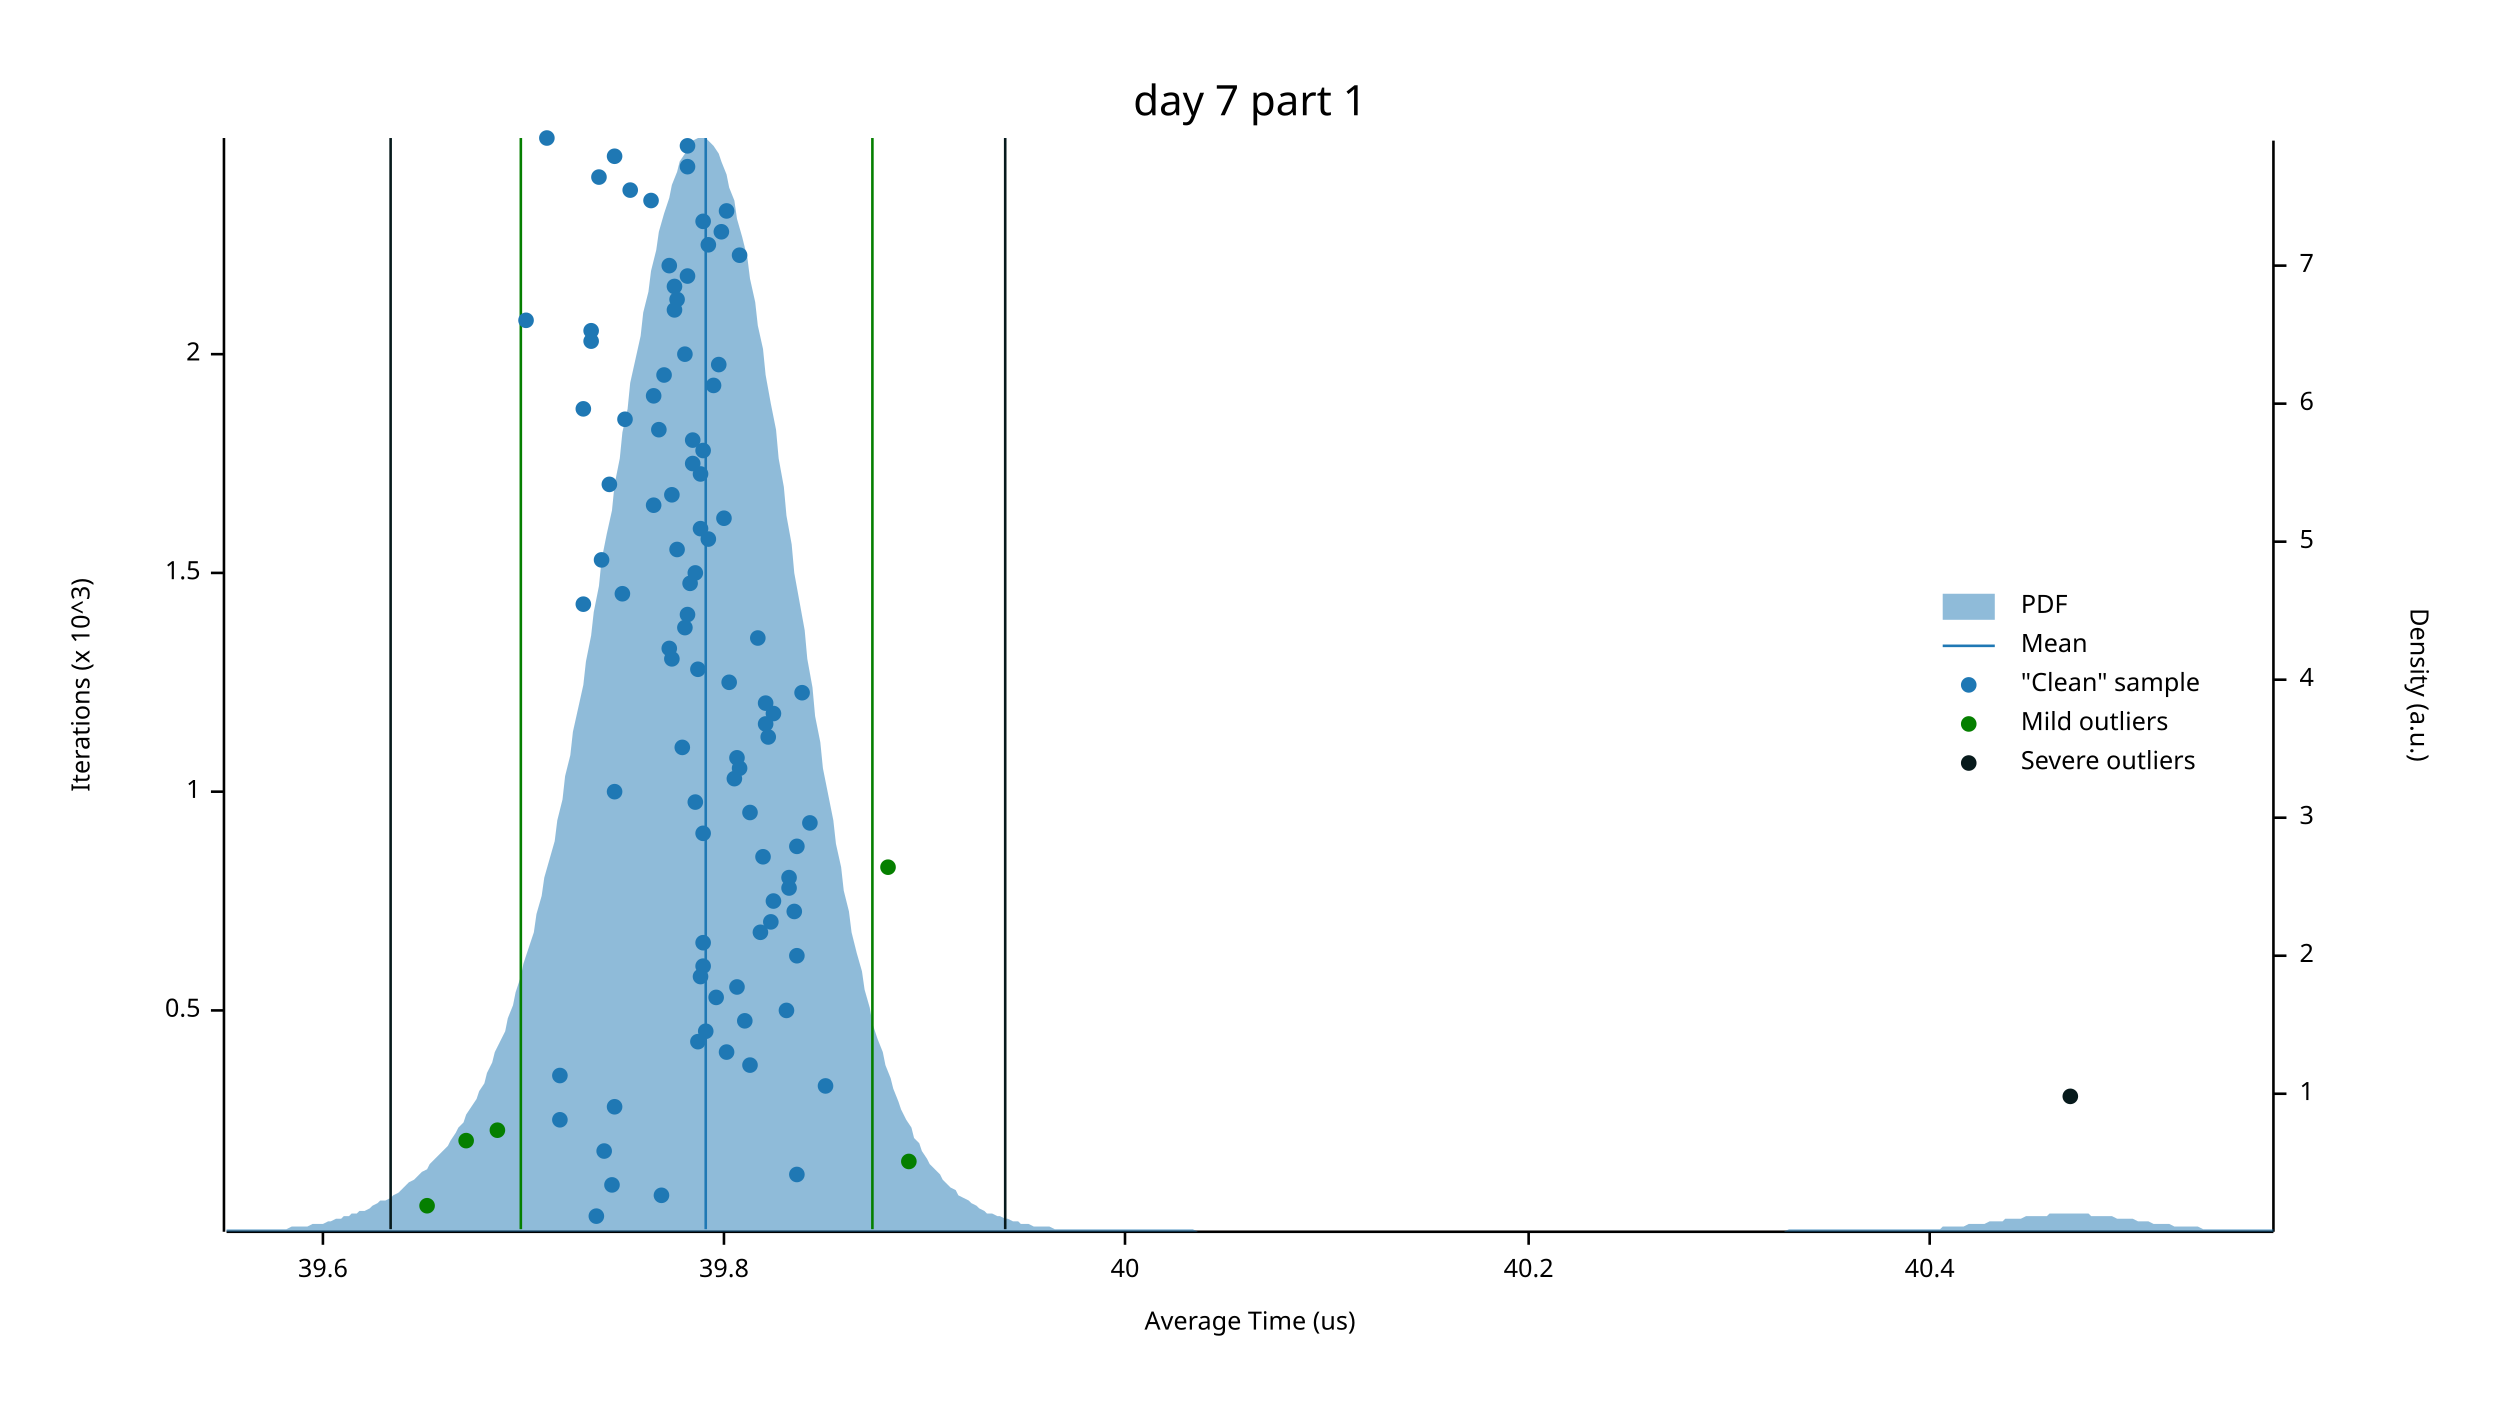
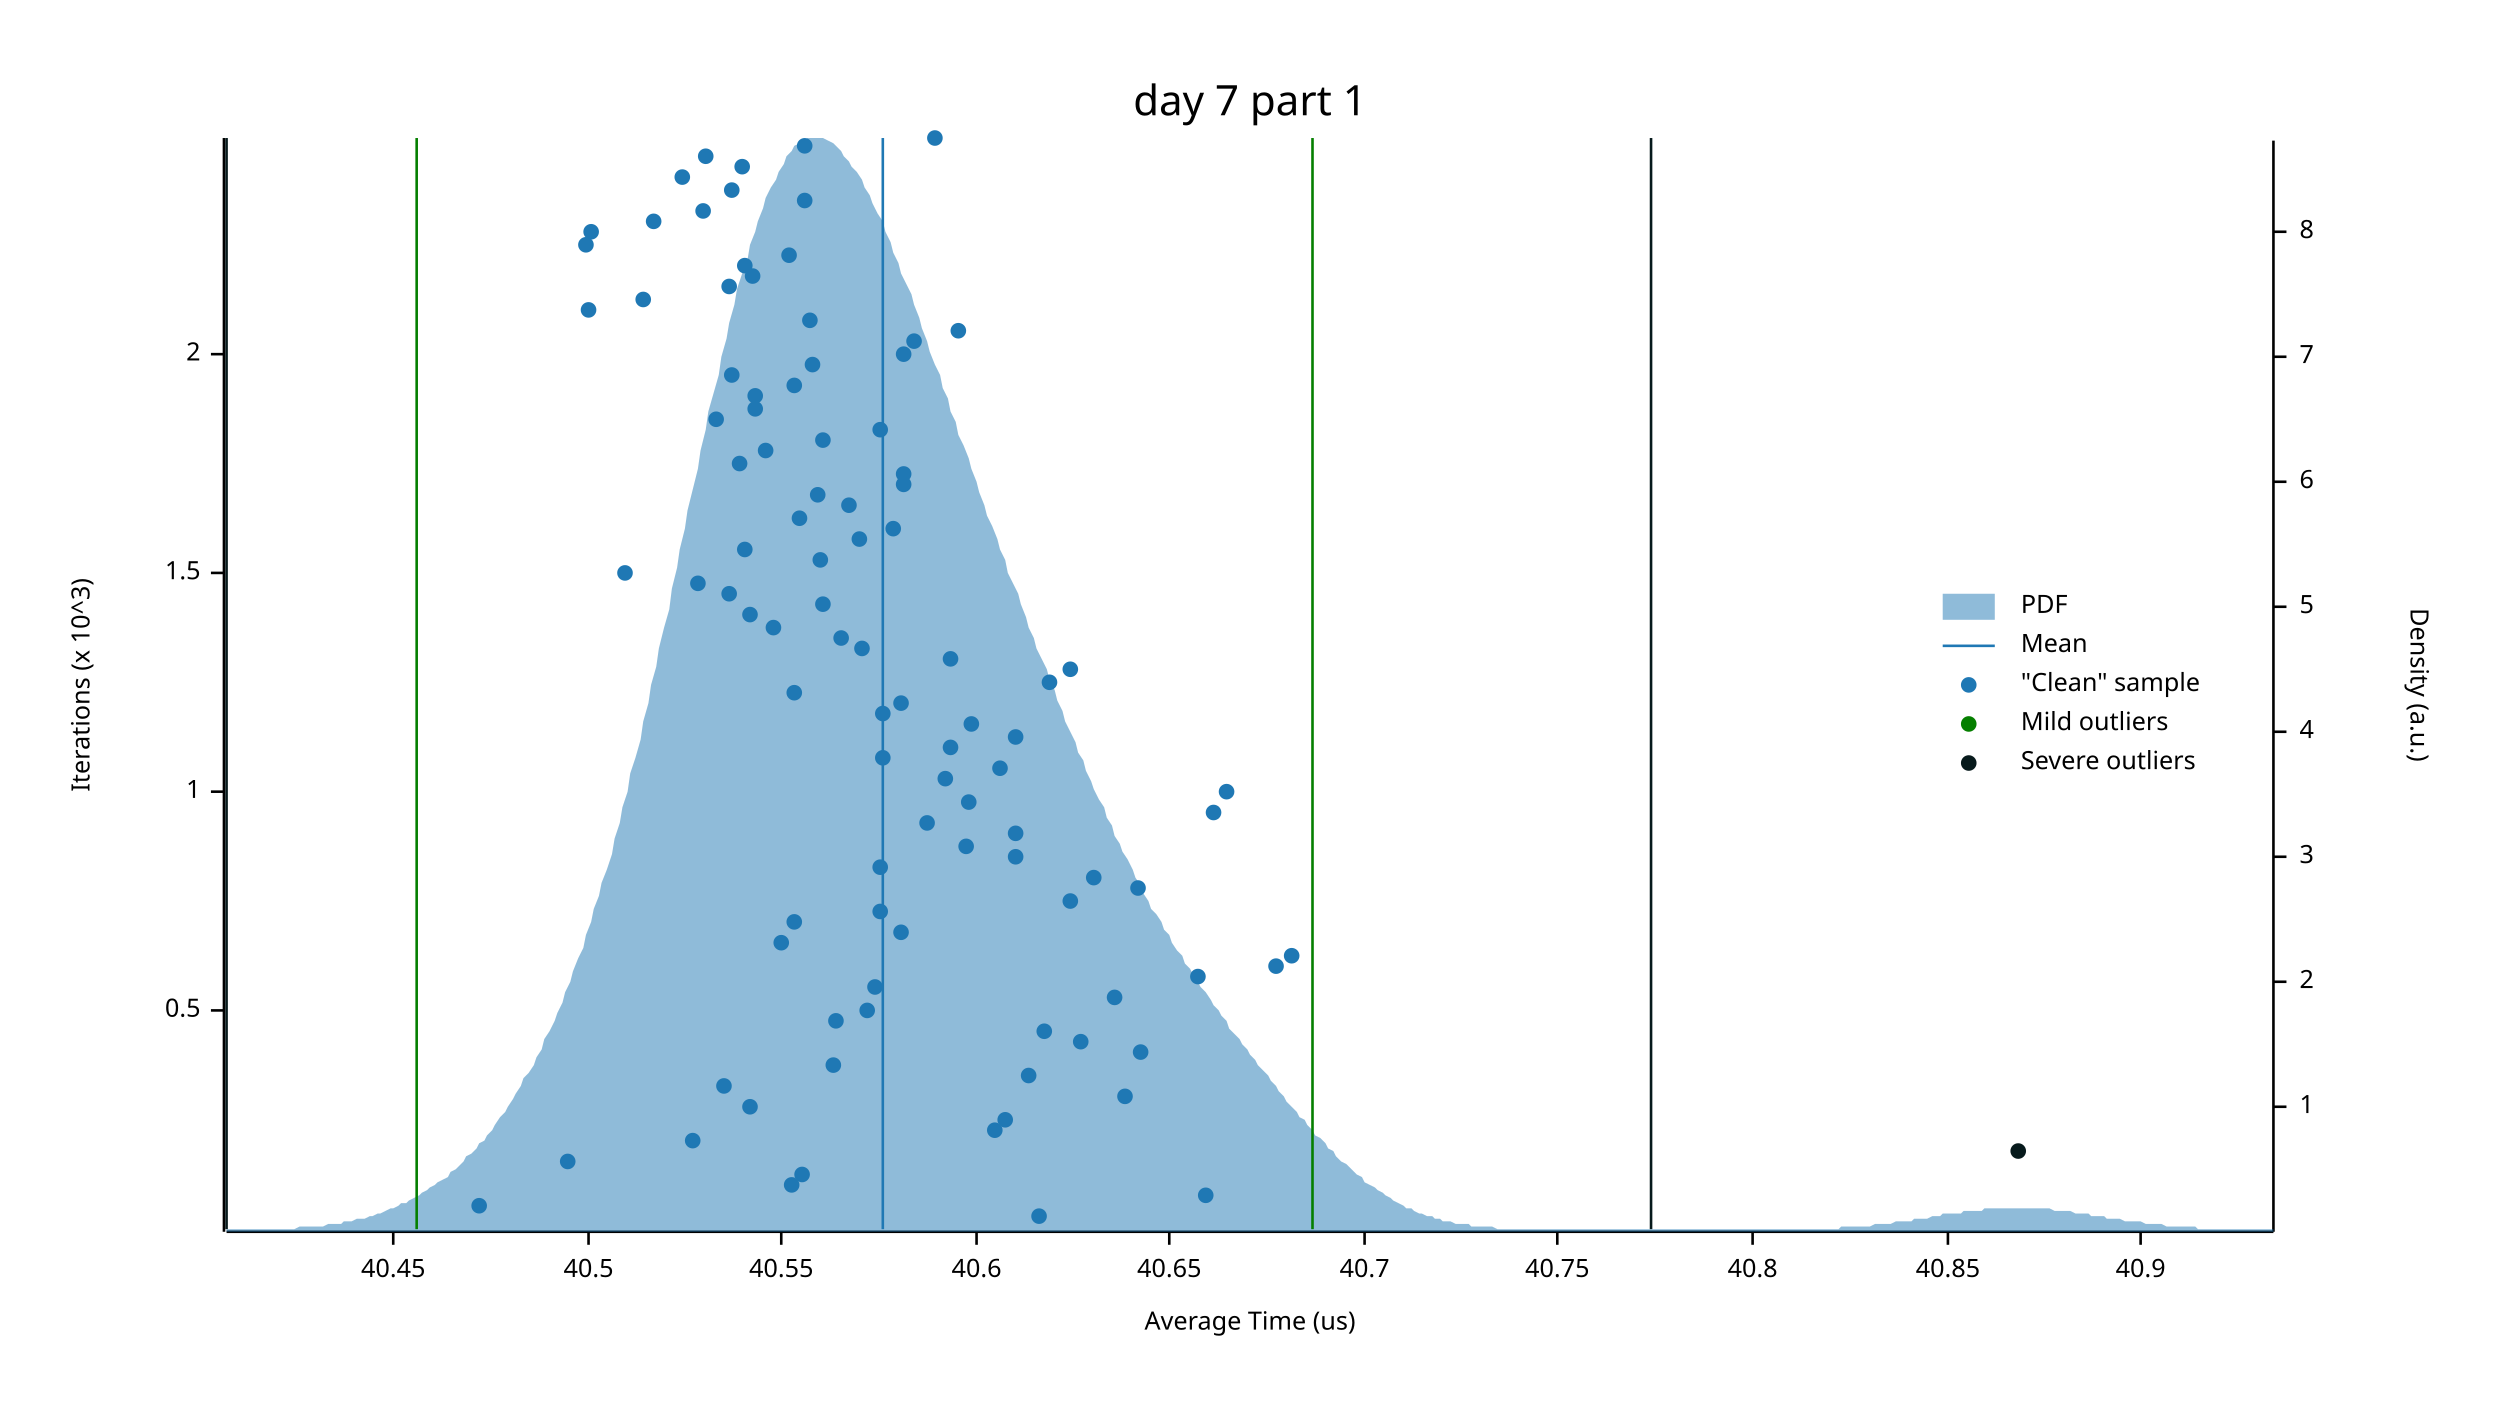
<svg xmlns="http://www.w3.org/2000/svg" width="960" height="540" viewBox="0 0 960 540">
  <text x="480" y="32" dy="0.76em" text-anchor="middle" font-family="sans-serif" font-size="16.129" opacity="1" fill="#000000">
day 7 part 1
</text>
  <text x="27" y="263" dy="0.76em" text-anchor="middle" font-family="sans-serif" font-size="9.677" opacity="1" fill="#000000" transform="rotate(270, 27, 263)">
Iterations (x 10^3)
</text>
  <text x="480" y="513" dy="-0.5ex" text-anchor="middle" font-family="sans-serif" font-size="9.677" opacity="1" fill="#000000">
Average Time (us)
</text>
  <polyline fill="none" opacity="1" stroke="#000000" stroke-width="1" points="86,53 86,473 " />
  <text x="77" y="388" dy="0.5ex" text-anchor="end" font-family="sans-serif" font-size="9.677" opacity="1" fill="#000000">
0.5
</text>
  <polyline fill="none" opacity="1" stroke="#000000" stroke-width="1" points="81,388 86,388 " />
  <text x="77" y="304" dy="0.5ex" text-anchor="end" font-family="sans-serif" font-size="9.677" opacity="1" fill="#000000">
1
</text>
  <polyline fill="none" opacity="1" stroke="#000000" stroke-width="1" points="81,304 86,304 " />
  <text x="77" y="220" dy="0.5ex" text-anchor="end" font-family="sans-serif" font-size="9.677" opacity="1" fill="#000000">
1.5
</text>
  <polyline fill="none" opacity="1" stroke="#000000" stroke-width="1" points="81,220 86,220 " />
  <text x="77" y="136" dy="0.5ex" text-anchor="end" font-family="sans-serif" font-size="9.677" opacity="1" fill="#000000">
2
</text>
  <polyline fill="none" opacity="1" stroke="#000000" stroke-width="1" points="81,136 86,136 " />
  <polyline fill="none" opacity="1" stroke="#000000" stroke-width="1" points="87,473 873,473 " />
-   <text x="124" y="483" dy="0.76em" text-anchor="middle" font-family="sans-serif" font-size="9.677" opacity="1" fill="#000000">
- 39.6
- </text>
-   <polyline fill="none" opacity="1" stroke="#000000" stroke-width="1" points="124,473 124,478 " />
-   <text x="278" y="483" dy="0.76em" text-anchor="middle" font-family="sans-serif" font-size="9.677" opacity="1" fill="#000000">
- 39.8
- </text>
-   <polyline fill="none" opacity="1" stroke="#000000" stroke-width="1" points="278,473 278,478 " />
-   <text x="432" y="483" dy="0.76em" text-anchor="middle" font-family="sans-serif" font-size="9.677" opacity="1" fill="#000000">
- 40
- </text>
-   <polyline fill="none" opacity="1" stroke="#000000" stroke-width="1" points="432,473 432,478 " />
-   <text x="587" y="483" dy="0.76em" text-anchor="middle" font-family="sans-serif" font-size="9.677" opacity="1" fill="#000000">
- 40.2
- </text>
-   <polyline fill="none" opacity="1" stroke="#000000" stroke-width="1" points="587,473 587,478 " />
-   <text x="741" y="483" dy="0.76em" text-anchor="middle" font-family="sans-serif" font-size="9.677" opacity="1" fill="#000000">
- 40.4
- </text>
-   <polyline fill="none" opacity="1" stroke="#000000" stroke-width="1" points="741,473 741,478 " />
+   <text x="151" y="483" dy="0.76em" text-anchor="middle" font-family="sans-serif" font-size="9.677" opacity="1" fill="#000000">
+ 40.45
+ </text>
+   <polyline fill="none" opacity="1" stroke="#000000" stroke-width="1" points="151,473 151,478 " />
+   <text x="226" y="483" dy="0.76em" text-anchor="middle" font-family="sans-serif" font-size="9.677" opacity="1" fill="#000000">
+ 40.5
+ </text>
+   <polyline fill="none" opacity="1" stroke="#000000" stroke-width="1" points="226,473 226,478 " />
+   <text x="300" y="483" dy="0.76em" text-anchor="middle" font-family="sans-serif" font-size="9.677" opacity="1" fill="#000000">
+ 40.55
+ </text>
+   <polyline fill="none" opacity="1" stroke="#000000" stroke-width="1" points="300,473 300,478 " />
+   <text x="375" y="483" dy="0.76em" text-anchor="middle" font-family="sans-serif" font-size="9.677" opacity="1" fill="#000000">
+ 40.6
+ </text>
+   <polyline fill="none" opacity="1" stroke="#000000" stroke-width="1" points="375,473 375,478 " />
+   <text x="449" y="483" dy="0.76em" text-anchor="middle" font-family="sans-serif" font-size="9.677" opacity="1" fill="#000000">
+ 40.65
+ </text>
+   <polyline fill="none" opacity="1" stroke="#000000" stroke-width="1" points="449,473 449,478 " />
+   <text x="524" y="483" dy="0.76em" text-anchor="middle" font-family="sans-serif" font-size="9.677" opacity="1" fill="#000000">
+ 40.7
+ </text>
+   <polyline fill="none" opacity="1" stroke="#000000" stroke-width="1" points="524,473 524,478 " />
+   <text x="598" y="483" dy="0.76em" text-anchor="middle" font-family="sans-serif" font-size="9.677" opacity="1" fill="#000000">
+ 40.75
+ </text>
+   <polyline fill="none" opacity="1" stroke="#000000" stroke-width="1" points="598,473 598,478 " />
+   <text x="673" y="483" dy="0.76em" text-anchor="middle" font-family="sans-serif" font-size="9.677" opacity="1" fill="#000000">
+ 40.8
+ </text>
+   <polyline fill="none" opacity="1" stroke="#000000" stroke-width="1" points="673,473 673,478 " />
+   <text x="748" y="483" dy="0.76em" text-anchor="middle" font-family="sans-serif" font-size="9.677" opacity="1" fill="#000000">
+ 40.85
+ </text>
+   <polyline fill="none" opacity="1" stroke="#000000" stroke-width="1" points="748,473 748,478 " />
+   <text x="822" y="483" dy="0.76em" text-anchor="middle" font-family="sans-serif" font-size="9.677" opacity="1" fill="#000000">
+ 40.9
+ </text>
+   <polyline fill="none" opacity="1" stroke="#000000" stroke-width="1" points="822,473 822,478 " />
  <text x="933" y="263" dy="0.76em" text-anchor="middle" font-family="sans-serif" font-size="9.677" opacity="1" fill="#000000" transform="rotate(90, 933, 263)">
Density (a.u.)
</text>
  <polyline fill="none" opacity="1" stroke="#000000" stroke-width="1" points="873,54 873,473 " />
-   <text x="883" y="420" dy="0.5ex" text-anchor="start" font-family="sans-serif" font-size="9.677" opacity="1" fill="#000000">
+   <text x="883" y="425" dy="0.5ex" text-anchor="start" font-family="sans-serif" font-size="9.677" opacity="1" fill="#000000">
1
</text>
-   <polyline fill="none" opacity="1" stroke="#000000" stroke-width="1" points="873,420 878,420 " />
-   <text x="883" y="367" dy="0.5ex" text-anchor="start" font-family="sans-serif" font-size="9.677" opacity="1" fill="#000000">
+   <polyline fill="none" opacity="1" stroke="#000000" stroke-width="1" points="873,425 878,425 " />
+   <text x="883" y="377" dy="0.5ex" text-anchor="start" font-family="sans-serif" font-size="9.677" opacity="1" fill="#000000">
2
</text>
-   <polyline fill="none" opacity="1" stroke="#000000" stroke-width="1" points="873,367 878,367 " />
-   <text x="883" y="314" dy="0.5ex" text-anchor="start" font-family="sans-serif" font-size="9.677" opacity="1" fill="#000000">
+   <polyline fill="none" opacity="1" stroke="#000000" stroke-width="1" points="873,377 878,377 " />
+   <text x="883" y="329" dy="0.5ex" text-anchor="start" font-family="sans-serif" font-size="9.677" opacity="1" fill="#000000">
3
</text>
-   <polyline fill="none" opacity="1" stroke="#000000" stroke-width="1" points="873,314 878,314 " />
-   <text x="883" y="261" dy="0.5ex" text-anchor="start" font-family="sans-serif" font-size="9.677" opacity="1" fill="#000000">
+   <polyline fill="none" opacity="1" stroke="#000000" stroke-width="1" points="873,329 878,329 " />
+   <text x="883" y="281" dy="0.5ex" text-anchor="start" font-family="sans-serif" font-size="9.677" opacity="1" fill="#000000">
4
</text>
-   <polyline fill="none" opacity="1" stroke="#000000" stroke-width="1" points="873,261 878,261 " />
-   <text x="883" y="208" dy="0.5ex" text-anchor="start" font-family="sans-serif" font-size="9.677" opacity="1" fill="#000000">
+   <polyline fill="none" opacity="1" stroke="#000000" stroke-width="1" points="873,281 878,281 " />
+   <text x="883" y="233" dy="0.5ex" text-anchor="start" font-family="sans-serif" font-size="9.677" opacity="1" fill="#000000">
5
</text>
-   <polyline fill="none" opacity="1" stroke="#000000" stroke-width="1" points="873,208 878,208 " />
-   <text x="883" y="155" dy="0.5ex" text-anchor="start" font-family="sans-serif" font-size="9.677" opacity="1" fill="#000000">
+   <polyline fill="none" opacity="1" stroke="#000000" stroke-width="1" points="873,233 878,233 " />
+   <text x="883" y="185" dy="0.5ex" text-anchor="start" font-family="sans-serif" font-size="9.677" opacity="1" fill="#000000">
6
</text>
-   <polyline fill="none" opacity="1" stroke="#000000" stroke-width="1" points="873,155 878,155 " />
-   <text x="883" y="102" dy="0.5ex" text-anchor="start" font-family="sans-serif" font-size="9.677" opacity="1" fill="#000000">
+   <polyline fill="none" opacity="1" stroke="#000000" stroke-width="1" points="873,185 878,185 " />
+   <text x="883" y="137" dy="0.5ex" text-anchor="start" font-family="sans-serif" font-size="9.677" opacity="1" fill="#000000">
7
</text>
-   <polyline fill="none" opacity="1" stroke="#000000" stroke-width="1" points="873,102 878,102 " />
-   <polygon opacity="0.5" fill="#1F78B4" points="87,472 88,472 90,472 91,472 93,472 94,472 96,472 98,472 99,472 101,472 102,472 104,472 105,472 107,472 109,472 110,472 112,471 113,471 115,471 116,471 118,471 120,470 121,470 123,470 124,470 126,469 127,469 129,468 131,468 132,467 134,467 135,466 137,466 138,465 140,465 142,464 143,463 145,462 146,461 148,461 150,460 151,459 153,458 154,457 156,455 157,454 159,453 161,451 162,450 164,449 165,447 167,445 168,444 170,442 172,440 173,438 175,435 176,433 178,431 179,428 181,425 183,422 184,419 186,416 187,412 189,408 190,404 192,400 194,396 195,391 197,386 198,381 200,375 201,370 203,364 205,358 206,351 208,344 209,337 211,330 213,323 214,315 216,307 217,298 219,290 220,281 222,272 224,263 225,254 227,244 228,235 230,225 231,215 233,205 235,196 236,186 238,176 239,166 241,157 242,147 244,138 246,129 247,120 249,112 250,104 252,96 253,89 255,82 257,76 258,71 260,66 261,62 263,59 264,56 266,54 268,53 269,53 271,53 272,54 274,56 276,59 277,62 279,67 280,72 282,77 283,84 285,91 287,99 288,107 290,116 291,125 293,134 294,144 296,155 298,165 299,176 301,187 302,198 304,209 305,220 307,231 309,242 310,253 312,264 313,275 315,285 316,295 318,305 320,315 321,324 323,333 324,342 326,350 327,358 329,366 331,373 332,380 334,387 335,393 337,399 339,404 340,409 342,414 343,418 345,423 346,426 348,430 350,433 351,437 353,439 354,442 356,445 357,447 359,449 361,451 362,453 364,455 365,456 367,457 368,459 370,460 372,461 373,462 375,463 376,464 378,465 379,466 381,466 383,467 384,467 386,468 387,468 389,469 391,469 392,470 394,470 395,470 397,471 398,471 400,471 402,471 403,471 405,472 406,472 408,472 409,472 411,472 413,472 414,472 416,472 417,472 419,472 420,472 422,472 424,472 425,472 427,472 428,472 430,472 431,472 433,472 435,472 436,472 438,472 439,472 441,472 442,472 444,472 446,472 447,472 449,472 450,472 452,472 454,472 455,472 457,472 458,472 460,473 461,473 463,473 465,473 466,473 468,473 469,473 471,473 472,473 474,473 476,473 477,473 479,473 480,473 482,473 483,473 485,473 487,473 488,473 490,473 491,473 493,473 494,473 496,473 498,473 499,473 501,473 502,473 504,473 505,473 507,473 509,473 510,473 512,473 513,473 515,473 517,473 518,473 520,473 521,473 523,473 524,473 526,473 528,473 529,473 531,473 532,473 534,473 535,473 537,473 539,473 540,473 542,473 543,473 545,473 546,473 548,473 550,473 551,473 553,473 554,473 556,473 557,473 559,473 561,473 562,473 564,473 565,473 567,473 568,473 570,473 572,473 573,473 575,473 576,473 578,473 580,473 581,473 583,473 584,473 586,473 587,473 589,473 591,473 592,473 594,473 595,473 597,473 598,473 600,473 602,473 603,473 605,473 606,473 608,473 609,473 611,473 613,473 614,473 616,473 617,473 619,473 620,473 622,473 624,473 625,473 627,473 628,473 630,473 632,473 633,473 635,473 636,473 638,473 639,473 641,473 643,473 644,473 646,473 647,473 649,473 650,473 652,473 654,473 655,473 657,473 658,473 660,473 661,473 663,473 665,473 666,473 668,473 669,473 671,473 672,473 674,473 676,473 677,473 679,473 680,473 682,473 683,473 685,473 687,472 688,472 690,472 691,472 693,472 695,472 696,472 698,472 699,472 701,472 702,472 704,472 706,472 707,472 709,472 710,472 712,472 713,472 715,472 717,472 718,472 720,472 721,472 723,472 724,472 726,472 728,472 729,472 731,472 732,472 734,472 735,472 737,472 739,472 740,472 742,472 743,472 745,472 746,471 748,471 750,471 751,471 753,471 754,471 756,470 758,470 759,470 761,470 762,470 764,469 765,469 767,469 769,469 770,468 772,468 773,468 775,468 776,468 778,467 780,467 781,467 783,467 784,467 786,467 787,466 789,466 791,466 792,466 794,466 795,466 797,466 798,466 800,466 802,466 803,467 805,467 806,467 808,467 809,467 811,467 813,468 814,468 816,468 817,468 819,468 821,469 822,469 824,469 825,469 827,470 828,470 830,470 832,470 833,470 835,471 836,471 838,471 839,471 841,471 843,471 844,471 846,472 847,472 849,472 850,472 852,472 854,472 855,472 857,472 858,472 860,472 861,472 863,472 865,472 866,472 868,472 869,472 871,472 873,472 873,473 87,473 " />
-   <polyline fill="none" opacity="1" stroke="#1F78B4" stroke-width="1" points="271,472 271,53 " />
-   <polyline fill="none" opacity="1" stroke="#057F00" stroke-width="1" points="200,472 200,53 " />
-   <polyline fill="none" opacity="1" stroke="#057F00" stroke-width="1" points="335,472 335,53 " />
-   <polyline fill="none" opacity="1" stroke="#071A1C" stroke-width="1" points="150,472 150,53 " />
-   <polyline fill="none" opacity="1" stroke="#071A1C" stroke-width="1" points="386,472 386,53 " />
-   <circle cx="229" cy="467" r="3" opacity="1" fill="#1F78B4" stroke="none" stroke-width="1" />
-   <circle cx="254" cy="459" r="3" opacity="1" fill="#1F78B4" stroke="none" stroke-width="1" />
-   <circle cx="235" cy="455" r="3" opacity="1" fill="#1F78B4" stroke="none" stroke-width="1" />
-   <circle cx="306" cy="451" r="3" opacity="1" fill="#1F78B4" stroke="none" stroke-width="1" />
-   <circle cx="232" cy="442" r="3" opacity="1" fill="#1F78B4" stroke="none" stroke-width="1" />
-   <circle cx="215" cy="430" r="3" opacity="1" fill="#1F78B4" stroke="none" stroke-width="1" />
-   <circle cx="236" cy="425" r="3" opacity="1" fill="#1F78B4" stroke="none" stroke-width="1" />
-   <circle cx="317" cy="417" r="3" opacity="1" fill="#1F78B4" stroke="none" stroke-width="1" />
-   <circle cx="215" cy="413" r="3" opacity="1" fill="#1F78B4" stroke="none" stroke-width="1" />
-   <circle cx="288" cy="409" r="3" opacity="1" fill="#1F78B4" stroke="none" stroke-width="1" />
-   <circle cx="279" cy="404" r="3" opacity="1" fill="#1F78B4" stroke="none" stroke-width="1" />
-   <circle cx="268" cy="400" r="3" opacity="1" fill="#1F78B4" stroke="none" stroke-width="1" />
-   <circle cx="271" cy="396" r="3" opacity="1" fill="#1F78B4" stroke="none" stroke-width="1" />
-   <circle cx="286" cy="392" r="3" opacity="1" fill="#1F78B4" stroke="none" stroke-width="1" />
-   <circle cx="302" cy="388" r="3" opacity="1" fill="#1F78B4" stroke="none" stroke-width="1" />
-   <circle cx="275" cy="383" r="3" opacity="1" fill="#1F78B4" stroke="none" stroke-width="1" />
-   <circle cx="283" cy="379" r="3" opacity="1" fill="#1F78B4" stroke="none" stroke-width="1" />
-   <circle cx="269" cy="375" r="3" opacity="1" fill="#1F78B4" stroke="none" stroke-width="1" />
-   <circle cx="270" cy="371" r="3" opacity="1" fill="#1F78B4" stroke="none" stroke-width="1" />
-   <circle cx="306" cy="367" r="3" opacity="1" fill="#1F78B4" stroke="none" stroke-width="1" />
-   <circle cx="270" cy="362" r="3" opacity="1" fill="#1F78B4" stroke="none" stroke-width="1" />
-   <circle cx="292" cy="358" r="3" opacity="1" fill="#1F78B4" stroke="none" stroke-width="1" />
-   <circle cx="296" cy="354" r="3" opacity="1" fill="#1F78B4" stroke="none" stroke-width="1" />
-   <circle cx="305" cy="350" r="3" opacity="1" fill="#1F78B4" stroke="none" stroke-width="1" />
-   <circle cx="297" cy="346" r="3" opacity="1" fill="#1F78B4" stroke="none" stroke-width="1" />
-   <circle cx="303" cy="341" r="3" opacity="1" fill="#1F78B4" stroke="none" stroke-width="1" />
-   <circle cx="303" cy="337" r="3" opacity="1" fill="#1F78B4" stroke="none" stroke-width="1" />
-   <circle cx="293" cy="329" r="3" opacity="1" fill="#1F78B4" stroke="none" stroke-width="1" />
-   <circle cx="306" cy="325" r="3" opacity="1" fill="#1F78B4" stroke="none" stroke-width="1" />
-   <circle cx="270" cy="320" r="3" opacity="1" fill="#1F78B4" stroke="none" stroke-width="1" />
-   <circle cx="311" cy="316" r="3" opacity="1" fill="#1F78B4" stroke="none" stroke-width="1" />
-   <circle cx="288" cy="312" r="3" opacity="1" fill="#1F78B4" stroke="none" stroke-width="1" />
-   <circle cx="267" cy="308" r="3" opacity="1" fill="#1F78B4" stroke="none" stroke-width="1" />
-   <circle cx="236" cy="304" r="3" opacity="1" fill="#1F78B4" stroke="none" stroke-width="1" />
-   <circle cx="282" cy="299" r="3" opacity="1" fill="#1F78B4" stroke="none" stroke-width="1" />
-   <circle cx="284" cy="295" r="3" opacity="1" fill="#1F78B4" stroke="none" stroke-width="1" />
-   <circle cx="283" cy="291" r="3" opacity="1" fill="#1F78B4" stroke="none" stroke-width="1" />
-   <circle cx="262" cy="287" r="3" opacity="1" fill="#1F78B4" stroke="none" stroke-width="1" />
-   <circle cx="295" cy="283" r="3" opacity="1" fill="#1F78B4" stroke="none" stroke-width="1" />
-   <circle cx="294" cy="278" r="3" opacity="1" fill="#1F78B4" stroke="none" stroke-width="1" />
-   <circle cx="297" cy="274" r="3" opacity="1" fill="#1F78B4" stroke="none" stroke-width="1" />
-   <circle cx="294" cy="270" r="3" opacity="1" fill="#1F78B4" stroke="none" stroke-width="1" />
-   <circle cx="308" cy="266" r="3" opacity="1" fill="#1F78B4" stroke="none" stroke-width="1" />
-   <circle cx="280" cy="262" r="3" opacity="1" fill="#1F78B4" stroke="none" stroke-width="1" />
-   <circle cx="268" cy="257" r="3" opacity="1" fill="#1F78B4" stroke="none" stroke-width="1" />
-   <circle cx="258" cy="253" r="3" opacity="1" fill="#1F78B4" stroke="none" stroke-width="1" />
-   <circle cx="257" cy="249" r="3" opacity="1" fill="#1F78B4" stroke="none" stroke-width="1" />
-   <circle cx="291" cy="245" r="3" opacity="1" fill="#1F78B4" stroke="none" stroke-width="1" />
-   <circle cx="263" cy="241" r="3" opacity="1" fill="#1F78B4" stroke="none" stroke-width="1" />
-   <circle cx="264" cy="236" r="3" opacity="1" fill="#1F78B4" stroke="none" stroke-width="1" />
-   <circle cx="224" cy="232" r="3" opacity="1" fill="#1F78B4" stroke="none" stroke-width="1" />
-   <circle cx="239" cy="228" r="3" opacity="1" fill="#1F78B4" stroke="none" stroke-width="1" />
-   <circle cx="265" cy="224" r="3" opacity="1" fill="#1F78B4" stroke="none" stroke-width="1" />
-   <circle cx="267" cy="220" r="3" opacity="1" fill="#1F78B4" stroke="none" stroke-width="1" />
-   <circle cx="231" cy="215" r="3" opacity="1" fill="#1F78B4" stroke="none" stroke-width="1" />
-   <circle cx="260" cy="211" r="3" opacity="1" fill="#1F78B4" stroke="none" stroke-width="1" />
-   <circle cx="272" cy="207" r="3" opacity="1" fill="#1F78B4" stroke="none" stroke-width="1" />
-   <circle cx="269" cy="203" r="3" opacity="1" fill="#1F78B4" stroke="none" stroke-width="1" />
-   <circle cx="278" cy="199" r="3" opacity="1" fill="#1F78B4" stroke="none" stroke-width="1" />
-   <circle cx="251" cy="194" r="3" opacity="1" fill="#1F78B4" stroke="none" stroke-width="1" />
-   <circle cx="258" cy="190" r="3" opacity="1" fill="#1F78B4" stroke="none" stroke-width="1" />
-   <circle cx="234" cy="186" r="3" opacity="1" fill="#1F78B4" stroke="none" stroke-width="1" />
-   <circle cx="269" cy="182" r="3" opacity="1" fill="#1F78B4" stroke="none" stroke-width="1" />
-   <circle cx="266" cy="178" r="3" opacity="1" fill="#1F78B4" stroke="none" stroke-width="1" />
-   <circle cx="270" cy="173" r="3" opacity="1" fill="#1F78B4" stroke="none" stroke-width="1" />
-   <circle cx="266" cy="169" r="3" opacity="1" fill="#1F78B4" stroke="none" stroke-width="1" />
-   <circle cx="253" cy="165" r="3" opacity="1" fill="#1F78B4" stroke="none" stroke-width="1" />
-   <circle cx="240" cy="161" r="3" opacity="1" fill="#1F78B4" stroke="none" stroke-width="1" />
-   <circle cx="224" cy="157" r="3" opacity="1" fill="#1F78B4" stroke="none" stroke-width="1" />
-   <circle cx="251" cy="152" r="3" opacity="1" fill="#1F78B4" stroke="none" stroke-width="1" />
-   <circle cx="274" cy="148" r="3" opacity="1" fill="#1F78B4" stroke="none" stroke-width="1" />
-   <circle cx="255" cy="144" r="3" opacity="1" fill="#1F78B4" stroke="none" stroke-width="1" />
-   <circle cx="276" cy="140" r="3" opacity="1" fill="#1F78B4" stroke="none" stroke-width="1" />
-   <circle cx="263" cy="136" r="3" opacity="1" fill="#1F78B4" stroke="none" stroke-width="1" />
-   <circle cx="227" cy="131" r="3" opacity="1" fill="#1F78B4" stroke="none" stroke-width="1" />
-   <circle cx="227" cy="127" r="3" opacity="1" fill="#1F78B4" stroke="none" stroke-width="1" />
-   <circle cx="202" cy="123" r="3" opacity="1" fill="#1F78B4" stroke="none" stroke-width="1" />
-   <circle cx="259" cy="119" r="3" opacity="1" fill="#1F78B4" stroke="none" stroke-width="1" />
-   <circle cx="260" cy="115" r="3" opacity="1" fill="#1F78B4" stroke="none" stroke-width="1" />
-   <circle cx="259" cy="110" r="3" opacity="1" fill="#1F78B4" stroke="none" stroke-width="1" />
-   <circle cx="264" cy="106" r="3" opacity="1" fill="#1F78B4" stroke="none" stroke-width="1" />
-   <circle cx="257" cy="102" r="3" opacity="1" fill="#1F78B4" stroke="none" stroke-width="1" />
-   <circle cx="284" cy="98" r="3" opacity="1" fill="#1F78B4" stroke="none" stroke-width="1" />
-   <circle cx="272" cy="94" r="3" opacity="1" fill="#1F78B4" stroke="none" stroke-width="1" />
-   <circle cx="277" cy="89" r="3" opacity="1" fill="#1F78B4" stroke="none" stroke-width="1" />
-   <circle cx="270" cy="85" r="3" opacity="1" fill="#1F78B4" stroke="none" stroke-width="1" />
-   <circle cx="279" cy="81" r="3" opacity="1" fill="#1F78B4" stroke="none" stroke-width="1" />
-   <circle cx="250" cy="77" r="3" opacity="1" fill="#1F78B4" stroke="none" stroke-width="1" />
-   <circle cx="242" cy="73" r="3" opacity="1" fill="#1F78B4" stroke="none" stroke-width="1" />
-   <circle cx="230" cy="68" r="3" opacity="1" fill="#1F78B4" stroke="none" stroke-width="1" />
-   <circle cx="264" cy="64" r="3" opacity="1" fill="#1F78B4" stroke="none" stroke-width="1" />
-   <circle cx="236" cy="60" r="3" opacity="1" fill="#1F78B4" stroke="none" stroke-width="1" />
-   <circle cx="264" cy="56" r="3" opacity="1" fill="#1F78B4" stroke="none" stroke-width="1" />
-   <circle cx="210" cy="53" r="3" opacity="1" fill="#1F78B4" stroke="none" stroke-width="1" />
-   <circle cx="164" cy="463" r="3" opacity="1" fill="#057F00" stroke="none" stroke-width="1" />
-   <circle cx="349" cy="446" r="3" opacity="1" fill="#057F00" stroke="none" stroke-width="1" />
-   <circle cx="179" cy="438" r="3" opacity="1" fill="#057F00" stroke="none" stroke-width="1" />
-   <circle cx="191" cy="434" r="3" opacity="1" fill="#057F00" stroke="none" stroke-width="1" />
-   <circle cx="341" cy="333" r="3" opacity="1" fill="#057F00" stroke="none" stroke-width="1" />
-   <circle cx="795" cy="421" r="3" opacity="1" fill="#071A1C" stroke="none" stroke-width="1" />
+   <polyline fill="none" opacity="1" stroke="#000000" stroke-width="1" points="873,137 878,137 " />
+   <text x="883" y="89" dy="0.5ex" text-anchor="start" font-family="sans-serif" font-size="9.677" opacity="1" fill="#000000">
+ 8
+ </text>
+   <polyline fill="none" opacity="1" stroke="#000000" stroke-width="1" points="873,89 878,89 " />
+   <polygon opacity="0.5" fill="#1F78B4" points="87,472 88,472 90,472 91,472 93,472 94,472 96,472 98,472 99,472 101,472 102,472 104,472 105,472 107,472 109,472 110,472 112,472 113,472 115,471 116,471 118,471 120,471 121,471 123,471 124,471 126,470 127,470 129,470 131,470 132,469 134,469 135,469 137,468 138,468 140,468 142,467 143,467 145,466 146,466 148,465 150,464 151,464 153,463 154,462 156,462 157,461 159,460 161,459 162,458 164,457 165,456 167,455 168,454 170,453 172,452 173,450 175,449 176,448 178,446 179,444 181,443 183,441 184,439 186,438 187,436 189,434 190,432 192,429 194,427 195,425 197,422 198,420 200,417 201,414 203,412 205,409 206,406 208,403 209,399 211,396 213,392 214,389 216,385 217,381 219,377 220,373 222,368 224,364 225,359 227,354 228,349 230,344 231,339 233,334 235,328 236,322 238,316 239,310 241,304 242,297 244,291 246,284 247,277 249,270 250,263 252,256 253,249 255,241 257,234 258,226 260,218 261,211 263,203 264,196 266,188 268,180 269,173 271,165 272,158 274,151 276,144 277,137 279,130 280,124 282,117 283,111 285,105 287,100 288,94 290,89 291,85 293,80 294,76 296,72 298,69 299,66 301,63 302,60 304,58 305,56 307,55 309,54 310,53 312,53 313,53 315,53 316,53 318,54 320,55 321,56 323,58 324,60 326,62 327,64 329,66 331,69 332,72 334,75 335,78 337,82 339,85 340,89 342,93 343,97 345,101 346,105 348,109 350,113 351,117 353,122 354,126 356,131 357,135 359,140 361,144 362,149 364,153 365,158 367,162 368,167 370,171 372,176 373,180 375,185 376,189 378,194 379,198 381,202 383,207 384,211 386,215 387,220 389,224 391,228 392,232 394,237 395,241 397,245 398,249 400,253 402,257 403,261 405,265 406,269 408,273 409,277 411,281 413,285 414,289 416,292 417,296 419,300 420,303 422,307 424,310 425,314 427,317 428,321 430,324 431,327 433,330 435,334 436,337 438,340 439,343 441,346 442,349 444,351 446,354 447,357 449,359 450,362 452,365 454,367 455,370 457,372 458,374 460,377 461,379 463,381 465,384 466,386 468,388 469,390 471,392 472,395 474,397 476,399 477,401 479,403 480,405 482,407 483,409 485,411 487,413 488,415 490,417 491,419 493,421 494,423 496,425 498,427 499,429 501,430 502,432 504,434 505,436 507,437 509,439 510,441 512,442 513,444 515,446 517,447 518,448 520,450 521,451 523,452 524,454 526,455 528,456 529,457 531,458 532,459 534,460 535,461 537,462 539,463 540,464 542,464 543,465 545,466 546,466 548,467 550,467 551,468 553,468 554,469 556,469 557,469 559,470 561,470 562,470 564,470 565,471 567,471 568,471 570,471 572,471 573,471 575,472 576,472 578,472 580,472 581,472 583,472 584,472 586,472 587,472 589,472 591,472 592,472 594,472 595,472 597,472 598,472 600,472 602,472 603,472 605,472 606,472 608,472 609,472 611,472 613,472 614,472 616,472 617,472 619,472 620,472 622,472 624,472 625,472 627,472 628,472 630,472 632,472 633,472 635,472 636,472 638,472 639,472 641,472 643,472 644,472 646,472 647,472 649,472 650,472 652,472 654,472 655,472 657,472 658,472 660,472 661,472 663,472 665,472 666,472 668,472 669,472 671,472 672,472 674,472 676,472 677,472 679,472 680,472 682,472 683,472 685,472 687,472 688,472 690,472 691,472 693,472 695,472 696,472 698,472 699,472 701,472 702,472 704,472 706,472 707,471 709,471 710,471 712,471 713,471 715,471 717,471 718,471 720,470 721,470 723,470 724,470 726,470 728,469 729,469 731,469 732,469 734,469 735,468 737,468 739,468 740,468 742,467 743,467 745,467 746,466 748,466 750,466 751,466 753,466 754,465 756,465 758,465 759,465 761,465 762,464 764,464 765,464 767,464 769,464 770,464 772,464 773,464 775,464 776,464 778,464 780,464 781,464 783,464 784,464 786,464 787,464 789,465 791,465 792,465 794,465 795,465 797,466 798,466 800,466 802,466 803,467 805,467 806,467 808,467 809,468 811,468 813,468 814,468 816,469 817,469 819,469 821,469 822,469 824,470 825,470 827,470 828,470 830,470 832,471 833,471 835,471 836,471 838,471 839,471 841,471 843,471 844,472 846,472 847,472 849,472 850,472 852,472 854,472 855,472 857,472 858,472 860,472 861,472 863,472 865,472 866,472 868,472 869,472 871,472 873,472 873,473 87,473 " />
+   <polyline fill="none" opacity="1" stroke="#1F78B4" stroke-width="1" points="339,472 339,53 " />
+   <polyline fill="none" opacity="1" stroke="#057F00" stroke-width="1" points="160,472 160,53 " />
+   <polyline fill="none" opacity="1" stroke="#057F00" stroke-width="1" points="504,472 504,53 " />
+   <polyline fill="none" opacity="1" stroke="#071A1C" stroke-width="1" points="87,472 87,53 " />
+   <polyline fill="none" opacity="1" stroke="#071A1C" stroke-width="1" points="634,472 634,53 " />
+   <circle cx="399" cy="467" r="3" opacity="1" fill="#1F78B4" stroke="none" stroke-width="1" />
+   <circle cx="184" cy="463" r="3" opacity="1" fill="#1F78B4" stroke="none" stroke-width="1" />
+   <circle cx="463" cy="459" r="3" opacity="1" fill="#1F78B4" stroke="none" stroke-width="1" />
+   <circle cx="304" cy="455" r="3" opacity="1" fill="#1F78B4" stroke="none" stroke-width="1" />
+   <circle cx="308" cy="451" r="3" opacity="1" fill="#1F78B4" stroke="none" stroke-width="1" />
+   <circle cx="218" cy="446" r="3" opacity="1" fill="#1F78B4" stroke="none" stroke-width="1" />
+   <circle cx="266" cy="438" r="3" opacity="1" fill="#1F78B4" stroke="none" stroke-width="1" />
+   <circle cx="382" cy="434" r="3" opacity="1" fill="#1F78B4" stroke="none" stroke-width="1" />
+   <circle cx="386" cy="430" r="3" opacity="1" fill="#1F78B4" stroke="none" stroke-width="1" />
+   <circle cx="288" cy="425" r="3" opacity="1" fill="#1F78B4" stroke="none" stroke-width="1" />
+   <circle cx="432" cy="421" r="3" opacity="1" fill="#1F78B4" stroke="none" stroke-width="1" />
+   <circle cx="278" cy="417" r="3" opacity="1" fill="#1F78B4" stroke="none" stroke-width="1" />
+   <circle cx="395" cy="413" r="3" opacity="1" fill="#1F78B4" stroke="none" stroke-width="1" />
+   <circle cx="320" cy="409" r="3" opacity="1" fill="#1F78B4" stroke="none" stroke-width="1" />
+   <circle cx="438" cy="404" r="3" opacity="1" fill="#1F78B4" stroke="none" stroke-width="1" />
+   <circle cx="415" cy="400" r="3" opacity="1" fill="#1F78B4" stroke="none" stroke-width="1" />
+   <circle cx="401" cy="396" r="3" opacity="1" fill="#1F78B4" stroke="none" stroke-width="1" />
+   <circle cx="321" cy="392" r="3" opacity="1" fill="#1F78B4" stroke="none" stroke-width="1" />
+   <circle cx="333" cy="388" r="3" opacity="1" fill="#1F78B4" stroke="none" stroke-width="1" />
+   <circle cx="428" cy="383" r="3" opacity="1" fill="#1F78B4" stroke="none" stroke-width="1" />
+   <circle cx="336" cy="379" r="3" opacity="1" fill="#1F78B4" stroke="none" stroke-width="1" />
+   <circle cx="460" cy="375" r="3" opacity="1" fill="#1F78B4" stroke="none" stroke-width="1" />
+   <circle cx="490" cy="371" r="3" opacity="1" fill="#1F78B4" stroke="none" stroke-width="1" />
+   <circle cx="496" cy="367" r="3" opacity="1" fill="#1F78B4" stroke="none" stroke-width="1" />
+   <circle cx="300" cy="362" r="3" opacity="1" fill="#1F78B4" stroke="none" stroke-width="1" />
+   <circle cx="346" cy="358" r="3" opacity="1" fill="#1F78B4" stroke="none" stroke-width="1" />
+   <circle cx="305" cy="354" r="3" opacity="1" fill="#1F78B4" stroke="none" stroke-width="1" />
+   <circle cx="338" cy="350" r="3" opacity="1" fill="#1F78B4" stroke="none" stroke-width="1" />
+   <circle cx="411" cy="346" r="3" opacity="1" fill="#1F78B4" stroke="none" stroke-width="1" />
+   <circle cx="437" cy="341" r="3" opacity="1" fill="#1F78B4" stroke="none" stroke-width="1" />
+   <circle cx="420" cy="337" r="3" opacity="1" fill="#1F78B4" stroke="none" stroke-width="1" />
+   <circle cx="338" cy="333" r="3" opacity="1" fill="#1F78B4" stroke="none" stroke-width="1" />
+   <circle cx="390" cy="329" r="3" opacity="1" fill="#1F78B4" stroke="none" stroke-width="1" />
+   <circle cx="371" cy="325" r="3" opacity="1" fill="#1F78B4" stroke="none" stroke-width="1" />
+   <circle cx="390" cy="320" r="3" opacity="1" fill="#1F78B4" stroke="none" stroke-width="1" />
+   <circle cx="356" cy="316" r="3" opacity="1" fill="#1F78B4" stroke="none" stroke-width="1" />
+   <circle cx="466" cy="312" r="3" opacity="1" fill="#1F78B4" stroke="none" stroke-width="1" />
+   <circle cx="372" cy="308" r="3" opacity="1" fill="#1F78B4" stroke="none" stroke-width="1" />
+   <circle cx="471" cy="304" r="3" opacity="1" fill="#1F78B4" stroke="none" stroke-width="1" />
+   <circle cx="363" cy="299" r="3" opacity="1" fill="#1F78B4" stroke="none" stroke-width="1" />
+   <circle cx="384" cy="295" r="3" opacity="1" fill="#1F78B4" stroke="none" stroke-width="1" />
+   <circle cx="339" cy="291" r="3" opacity="1" fill="#1F78B4" stroke="none" stroke-width="1" />
+   <circle cx="365" cy="287" r="3" opacity="1" fill="#1F78B4" stroke="none" stroke-width="1" />
+   <circle cx="390" cy="283" r="3" opacity="1" fill="#1F78B4" stroke="none" stroke-width="1" />
+   <circle cx="373" cy="278" r="3" opacity="1" fill="#1F78B4" stroke="none" stroke-width="1" />
+   <circle cx="339" cy="274" r="3" opacity="1" fill="#1F78B4" stroke="none" stroke-width="1" />
+   <circle cx="346" cy="270" r="3" opacity="1" fill="#1F78B4" stroke="none" stroke-width="1" />
+   <circle cx="305" cy="266" r="3" opacity="1" fill="#1F78B4" stroke="none" stroke-width="1" />
+   <circle cx="403" cy="262" r="3" opacity="1" fill="#1F78B4" stroke="none" stroke-width="1" />
+   <circle cx="411" cy="257" r="3" opacity="1" fill="#1F78B4" stroke="none" stroke-width="1" />
+   <circle cx="365" cy="253" r="3" opacity="1" fill="#1F78B4" stroke="none" stroke-width="1" />
+   <circle cx="331" cy="249" r="3" opacity="1" fill="#1F78B4" stroke="none" stroke-width="1" />
+   <circle cx="323" cy="245" r="3" opacity="1" fill="#1F78B4" stroke="none" stroke-width="1" />
+   <circle cx="297" cy="241" r="3" opacity="1" fill="#1F78B4" stroke="none" stroke-width="1" />
+   <circle cx="288" cy="236" r="3" opacity="1" fill="#1F78B4" stroke="none" stroke-width="1" />
+   <circle cx="316" cy="232" r="3" opacity="1" fill="#1F78B4" stroke="none" stroke-width="1" />
+   <circle cx="280" cy="228" r="3" opacity="1" fill="#1F78B4" stroke="none" stroke-width="1" />
+   <circle cx="268" cy="224" r="3" opacity="1" fill="#1F78B4" stroke="none" stroke-width="1" />
+   <circle cx="240" cy="220" r="3" opacity="1" fill="#1F78B4" stroke="none" stroke-width="1" />
+   <circle cx="315" cy="215" r="3" opacity="1" fill="#1F78B4" stroke="none" stroke-width="1" />
+   <circle cx="286" cy="211" r="3" opacity="1" fill="#1F78B4" stroke="none" stroke-width="1" />
+   <circle cx="330" cy="207" r="3" opacity="1" fill="#1F78B4" stroke="none" stroke-width="1" />
+   <circle cx="343" cy="203" r="3" opacity="1" fill="#1F78B4" stroke="none" stroke-width="1" />
+   <circle cx="307" cy="199" r="3" opacity="1" fill="#1F78B4" stroke="none" stroke-width="1" />
+   <circle cx="326" cy="194" r="3" opacity="1" fill="#1F78B4" stroke="none" stroke-width="1" />
+   <circle cx="314" cy="190" r="3" opacity="1" fill="#1F78B4" stroke="none" stroke-width="1" />
+   <circle cx="347" cy="186" r="3" opacity="1" fill="#1F78B4" stroke="none" stroke-width="1" />
+   <circle cx="347" cy="182" r="3" opacity="1" fill="#1F78B4" stroke="none" stroke-width="1" />
+   <circle cx="284" cy="178" r="3" opacity="1" fill="#1F78B4" stroke="none" stroke-width="1" />
+   <circle cx="294" cy="173" r="3" opacity="1" fill="#1F78B4" stroke="none" stroke-width="1" />
+   <circle cx="316" cy="169" r="3" opacity="1" fill="#1F78B4" stroke="none" stroke-width="1" />
+   <circle cx="338" cy="165" r="3" opacity="1" fill="#1F78B4" stroke="none" stroke-width="1" />
+   <circle cx="275" cy="161" r="3" opacity="1" fill="#1F78B4" stroke="none" stroke-width="1" />
+   <circle cx="290" cy="157" r="3" opacity="1" fill="#1F78B4" stroke="none" stroke-width="1" />
+   <circle cx="290" cy="152" r="3" opacity="1" fill="#1F78B4" stroke="none" stroke-width="1" />
+   <circle cx="305" cy="148" r="3" opacity="1" fill="#1F78B4" stroke="none" stroke-width="1" />
+   <circle cx="281" cy="144" r="3" opacity="1" fill="#1F78B4" stroke="none" stroke-width="1" />
+   <circle cx="312" cy="140" r="3" opacity="1" fill="#1F78B4" stroke="none" stroke-width="1" />
+   <circle cx="347" cy="136" r="3" opacity="1" fill="#1F78B4" stroke="none" stroke-width="1" />
+   <circle cx="351" cy="131" r="3" opacity="1" fill="#1F78B4" stroke="none" stroke-width="1" />
+   <circle cx="368" cy="127" r="3" opacity="1" fill="#1F78B4" stroke="none" stroke-width="1" />
+   <circle cx="311" cy="123" r="3" opacity="1" fill="#1F78B4" stroke="none" stroke-width="1" />
+   <circle cx="226" cy="119" r="3" opacity="1" fill="#1F78B4" stroke="none" stroke-width="1" />
+   <circle cx="247" cy="115" r="3" opacity="1" fill="#1F78B4" stroke="none" stroke-width="1" />
+   <circle cx="280" cy="110" r="3" opacity="1" fill="#1F78B4" stroke="none" stroke-width="1" />
+   <circle cx="289" cy="106" r="3" opacity="1" fill="#1F78B4" stroke="none" stroke-width="1" />
+   <circle cx="286" cy="102" r="3" opacity="1" fill="#1F78B4" stroke="none" stroke-width="1" />
+   <circle cx="303" cy="98" r="3" opacity="1" fill="#1F78B4" stroke="none" stroke-width="1" />
+   <circle cx="225" cy="94" r="3" opacity="1" fill="#1F78B4" stroke="none" stroke-width="1" />
+   <circle cx="227" cy="89" r="3" opacity="1" fill="#1F78B4" stroke="none" stroke-width="1" />
+   <circle cx="251" cy="85" r="3" opacity="1" fill="#1F78B4" stroke="none" stroke-width="1" />
+   <circle cx="270" cy="81" r="3" opacity="1" fill="#1F78B4" stroke="none" stroke-width="1" />
+   <circle cx="309" cy="77" r="3" opacity="1" fill="#1F78B4" stroke="none" stroke-width="1" />
+   <circle cx="281" cy="73" r="3" opacity="1" fill="#1F78B4" stroke="none" stroke-width="1" />
+   <circle cx="262" cy="68" r="3" opacity="1" fill="#1F78B4" stroke="none" stroke-width="1" />
+   <circle cx="285" cy="64" r="3" opacity="1" fill="#1F78B4" stroke="none" stroke-width="1" />
+   <circle cx="271" cy="60" r="3" opacity="1" fill="#1F78B4" stroke="none" stroke-width="1" />
+   <circle cx="309" cy="56" r="3" opacity="1" fill="#1F78B4" stroke="none" stroke-width="1" />
+   <circle cx="359" cy="53" r="3" opacity="1" fill="#1F78B4" stroke="none" stroke-width="1" />
+   <circle cx="775" cy="442" r="3" opacity="1" fill="#071A1C" stroke="none" stroke-width="1" />
  <text x="776" y="228" dy="0.76em" text-anchor="start" font-family="sans-serif" font-size="9.677" opacity="1" fill="#000000">
PDF
</text>
  <text x="776" y="243" dy="0.76em" text-anchor="start" font-family="sans-serif" font-size="9.677" opacity="1" fill="#000000">
Mean
</text>
  <text x="776" y="258" dy="0.76em" text-anchor="start" font-family="sans-serif" font-size="9.677" opacity="1" fill="#000000">
"Clean" sample
</text>
  <text x="776" y="273" dy="0.76em" text-anchor="start" font-family="sans-serif" font-size="9.677" opacity="1" fill="#000000">
Mild outliers
</text>
  <text x="776" y="288" dy="0.76em" text-anchor="start" font-family="sans-serif" font-size="9.677" opacity="1" fill="#000000">
Severe outliers
</text>
  <rect x="746" y="228" width="20" height="10" opacity="0.5" fill="#1F78B4" stroke="none" />
  <polyline fill="none" opacity="1" stroke="#1F78B4" stroke-width="1" points="746,248 766,248 " />
  <circle cx="756" cy="263" r="3" opacity="1" fill="#1F78B4" stroke="none" stroke-width="1" />
  <circle cx="756" cy="278" r="3" opacity="1" fill="#057F00" stroke="none" stroke-width="1" />
  <circle cx="756" cy="293" r="3" opacity="1" fill="#071A1C" stroke="none" stroke-width="1" />
</svg>
